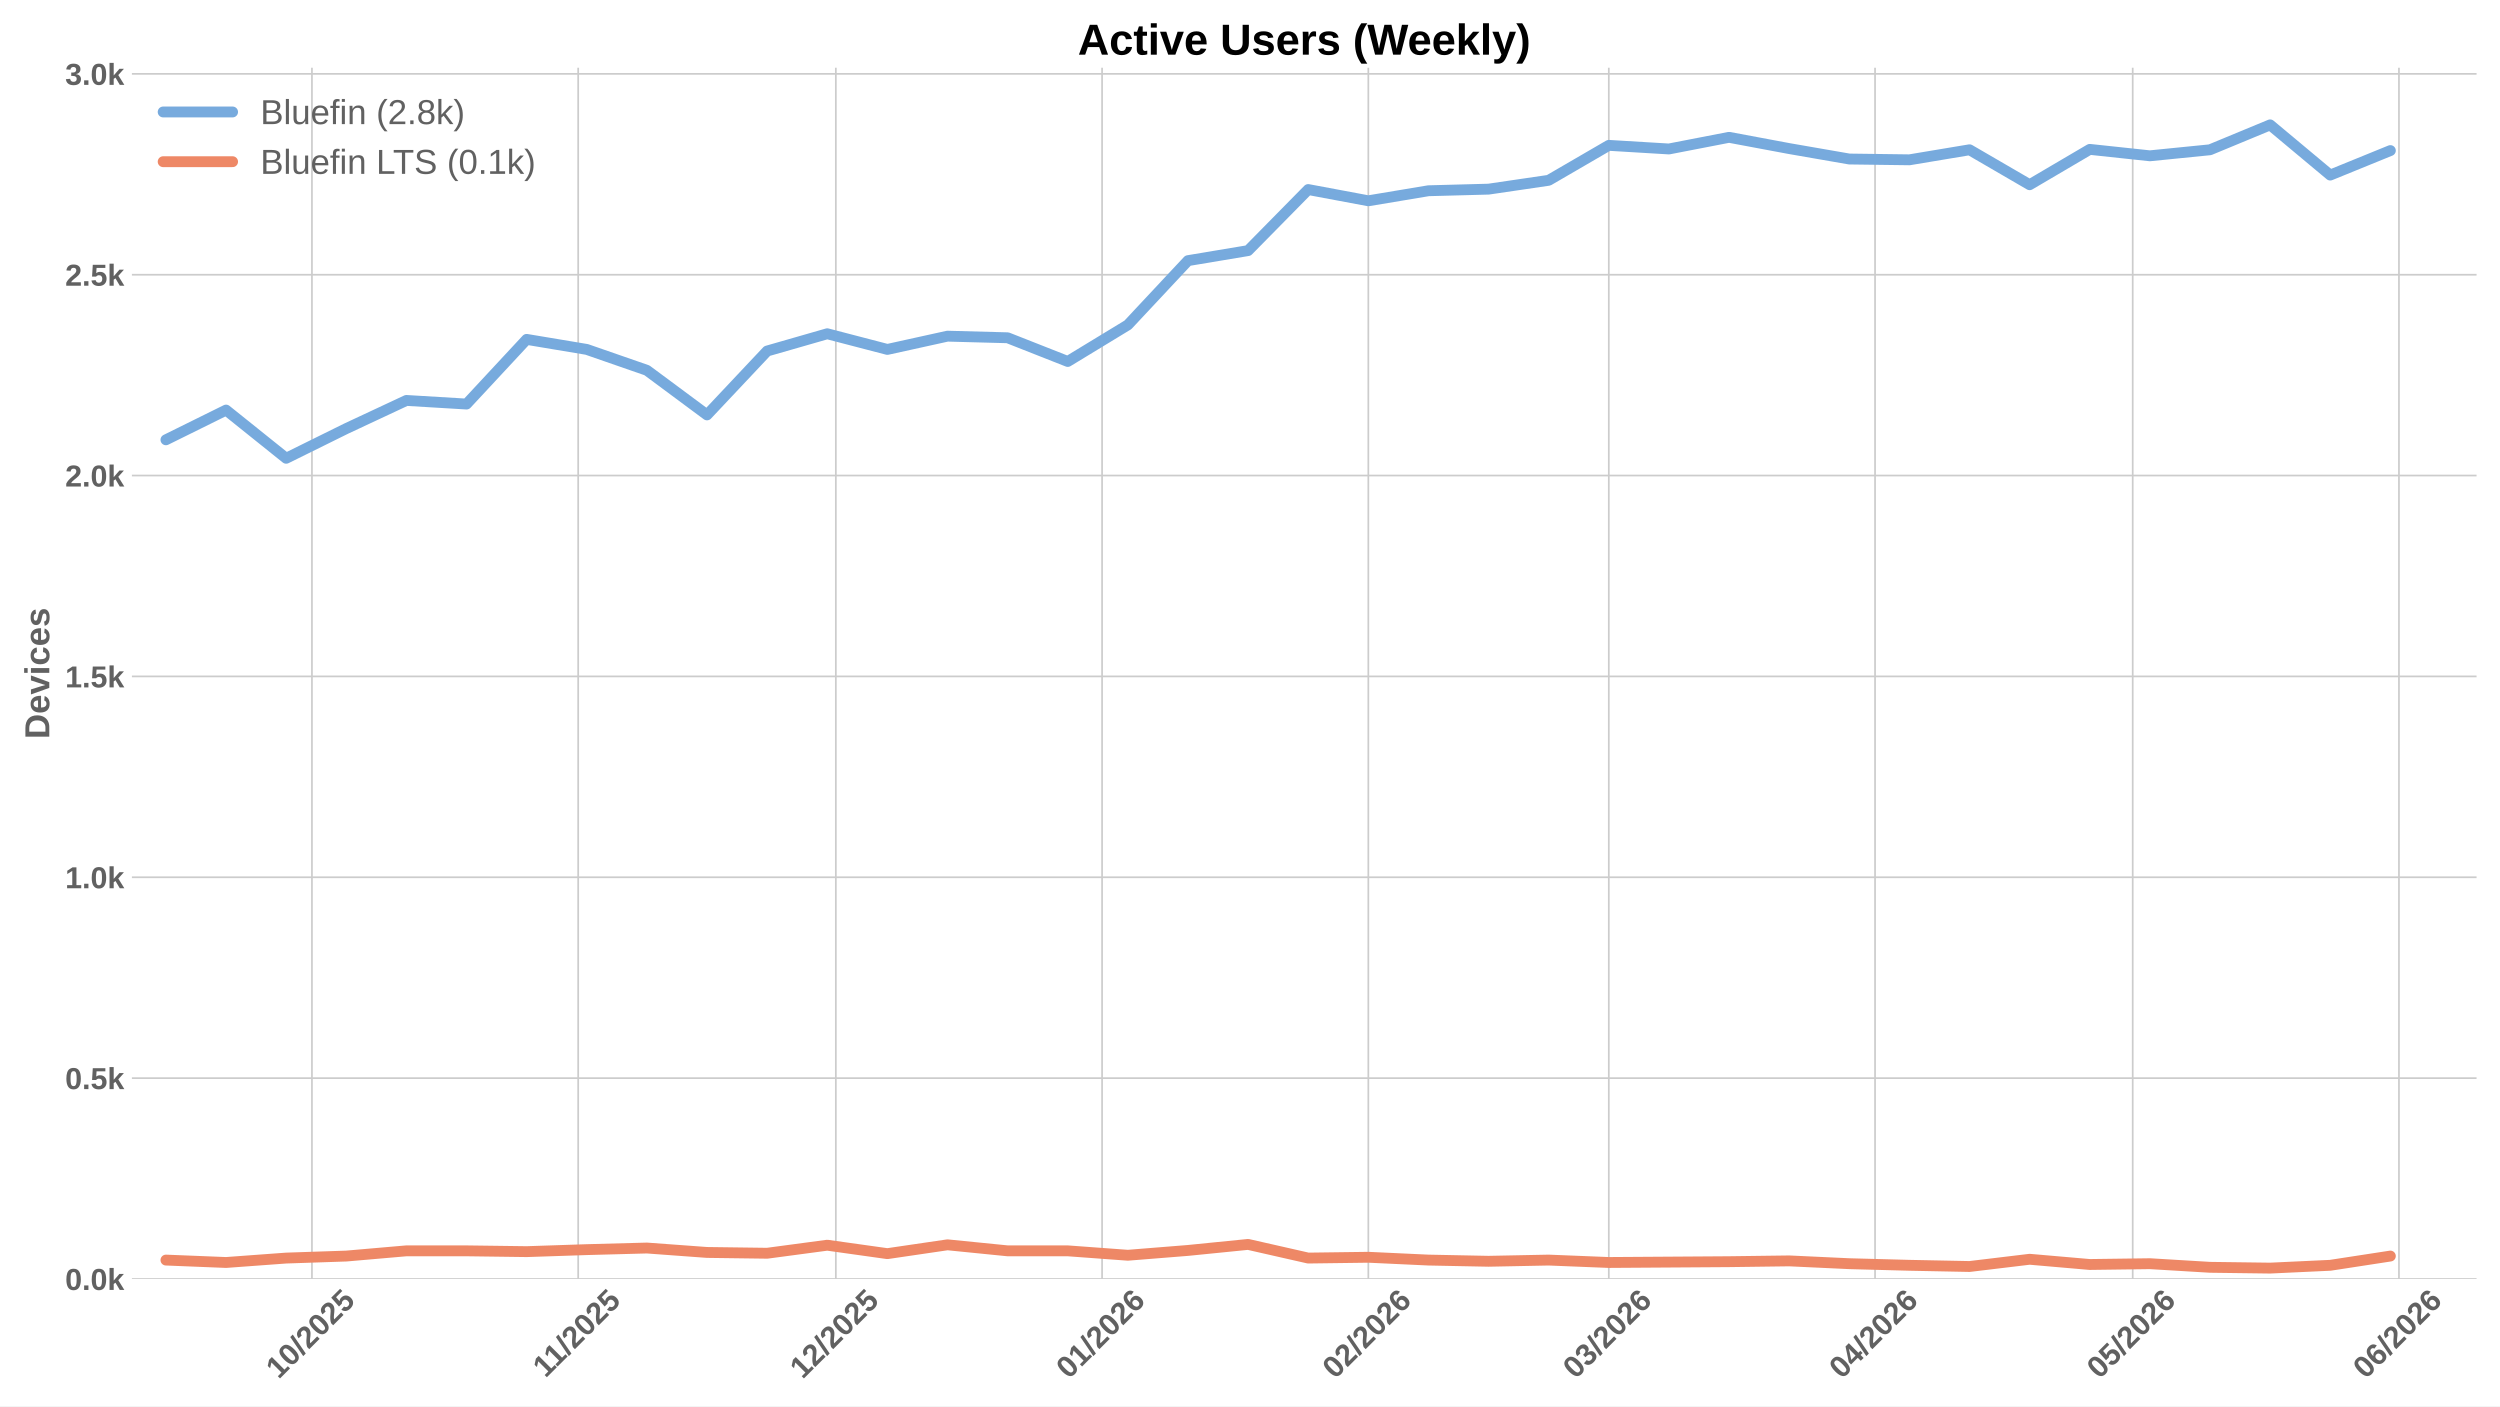
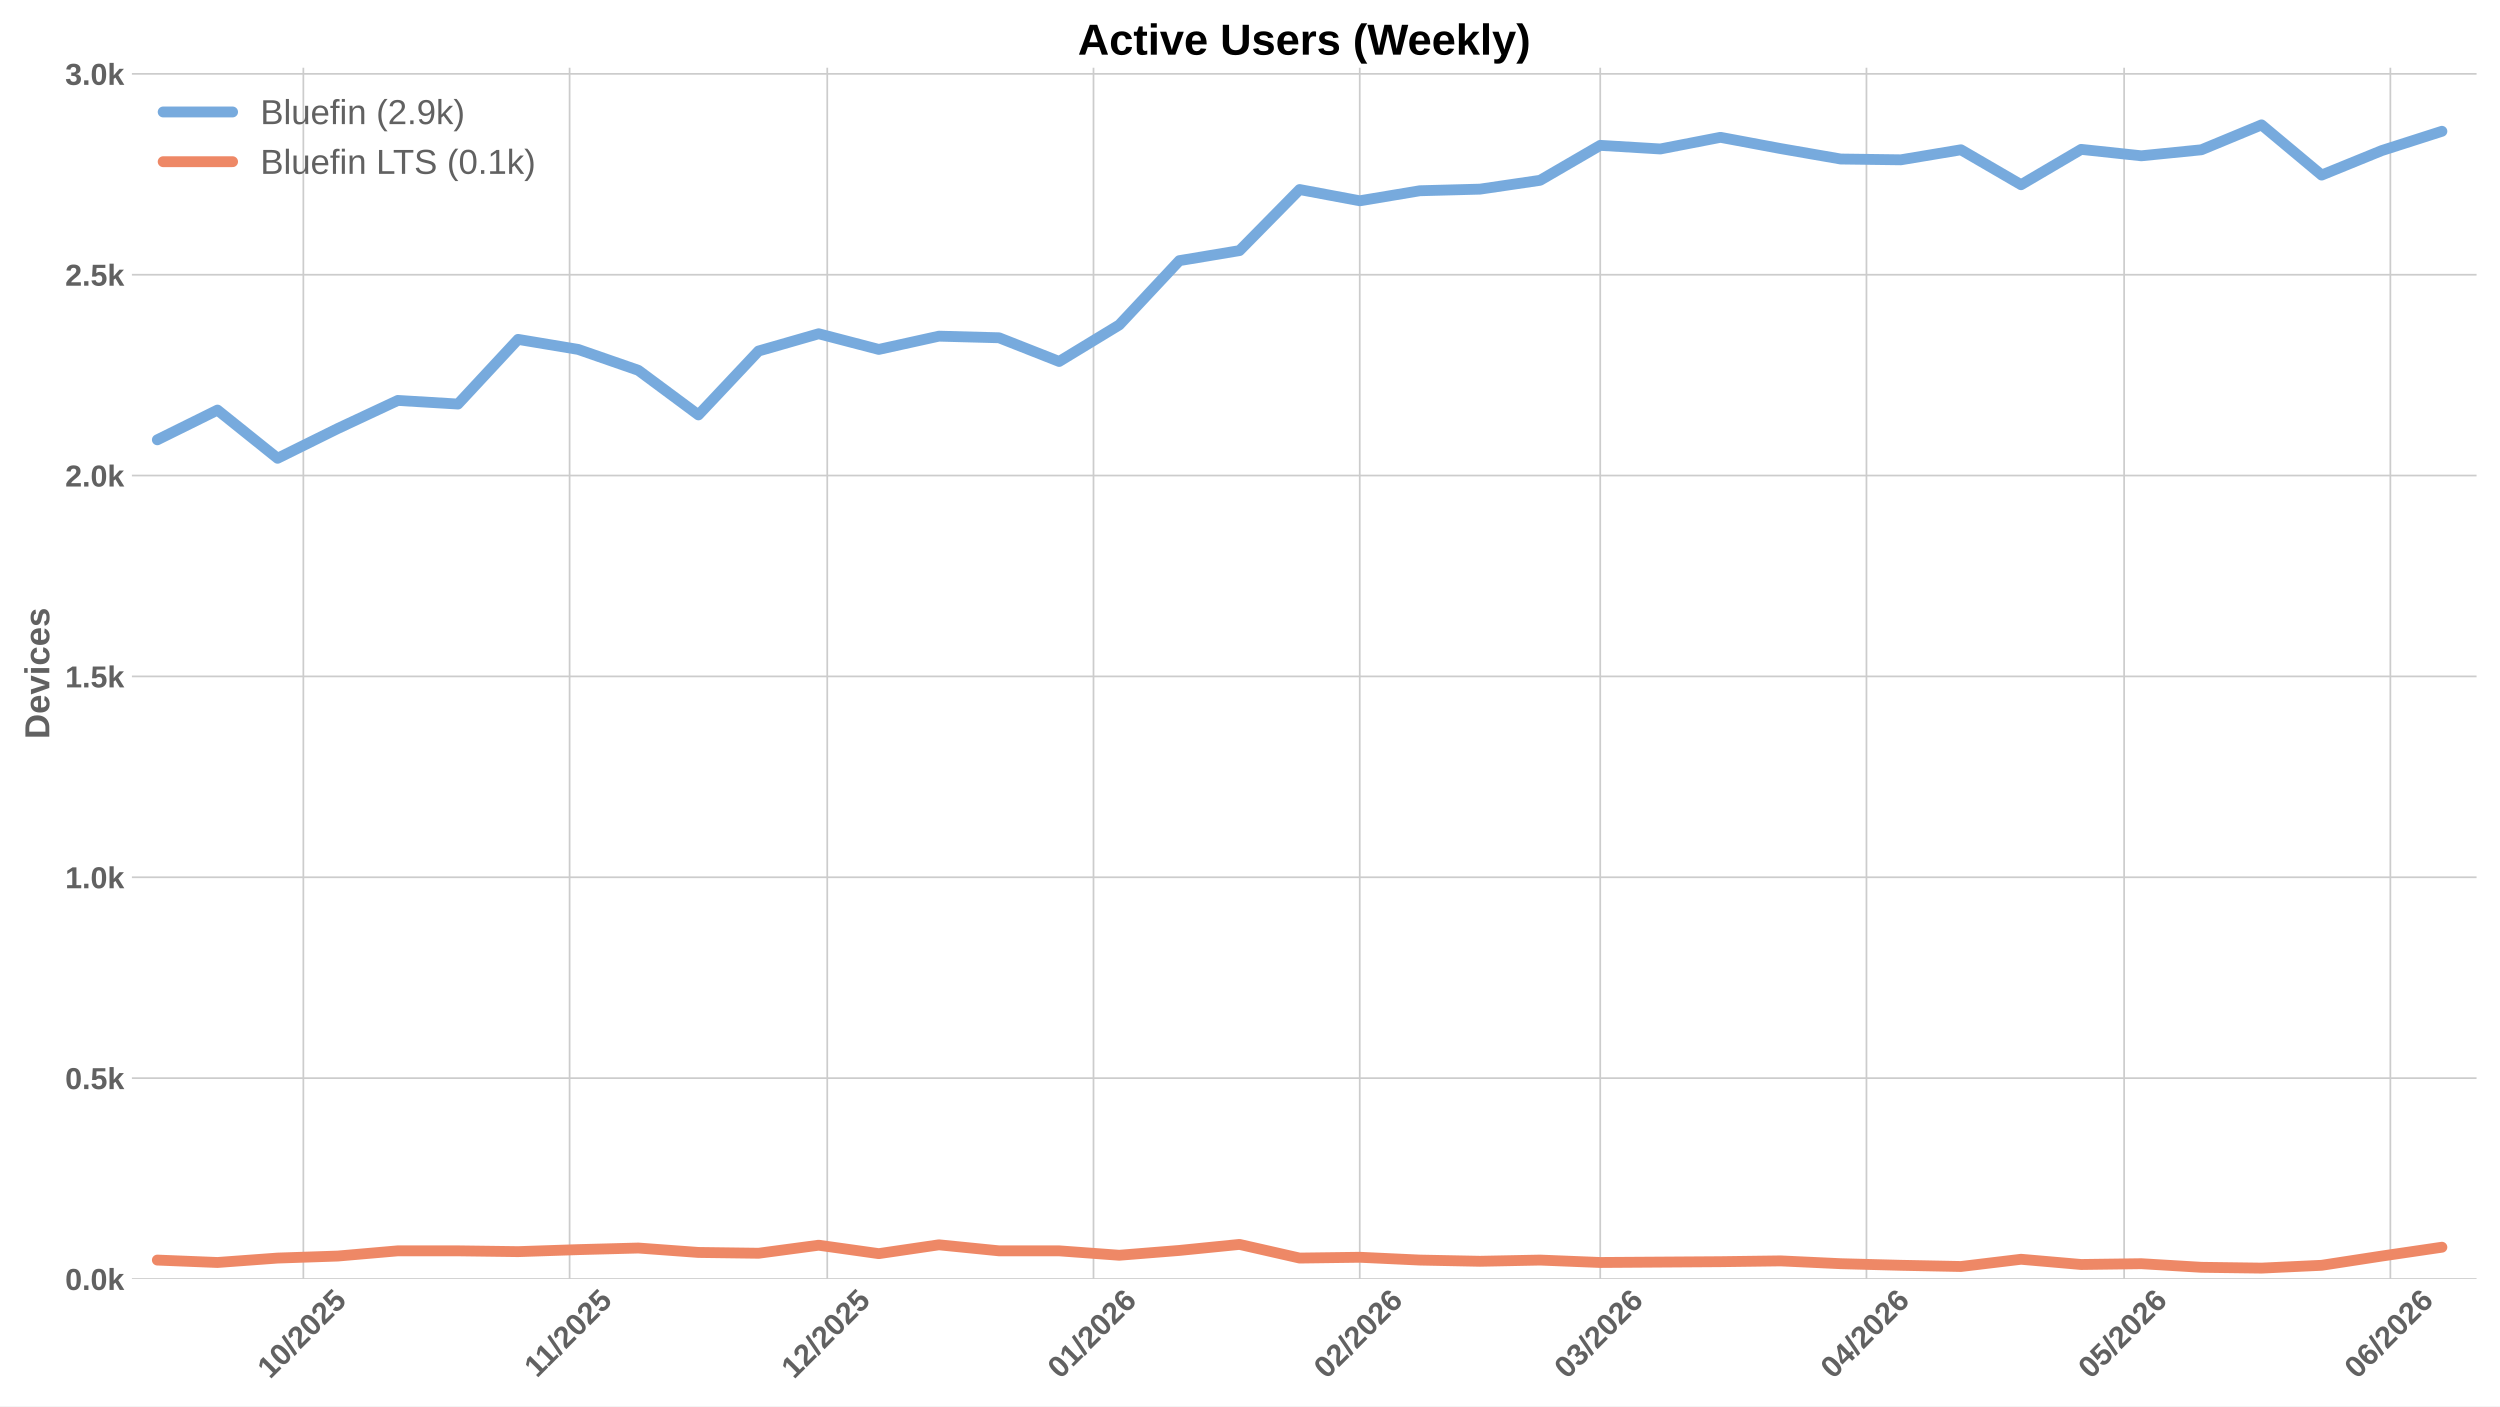
<svg xmlns="http://www.w3.org/2000/svg" xmlns:xlink="http://www.w3.org/1999/xlink" width="1152pt" height="648pt" viewBox="0 0 1152 648" version="1.1">
  <defs>
    <style type="text/css">*{stroke-linejoin: round; stroke-linecap: butt}</style>
  </defs>
  <g id="figure_1">
    <g id="patch_1">
      <path d="M 0 648  L 1152 648  L 1152 0  L 0 0  z " style="fill: #ffffff" />
    </g>
    <g id="axes_1">
      <g id="patch_2">
        <path d="M 60.78 589.343  L 1141.2 589.343  L 1141.2 31.2  L 60.78 31.2  z " style="fill: #ffffff" />
      </g>
      <g id="matplotlib.axis_1">
        <g id="xtick_1">
          <g id="line2d_1">
-             <path d="M 143.742 589.343  L 143.742 31.2  " clip-path="url(#p1d38c15e3f)" style="fill: none; stroke: #cccccc; stroke-width: 0.8; stroke-linecap: round" />
+             <path d="M 139.787 589.343  L 139.787 31.2  " clip-path="url(#peb10593208)" style="fill: none; stroke: #cccccc; stroke-width: 0.8; stroke-linecap: round" />
          </g>
          <g id="line2d_2" />
          <g id="text_1">
-             <g style="fill: #616161" transform="translate(128.4121 635.7977) rotate(-45) scale(0.14 -0.14)">
+             <g style="fill: #616161" transform="translate(124.4565 635.7977) rotate(-45) scale(0.14 -0.14)">
              <defs>
                <path id="LiberationSans-Bold-31" d="M 403 0  L 403 653  L 1494 653  L 1494 3656  L 438 2997  L 438 3688  L 1541 4403  L 2372 4403  L 2372 653  L 3381 653  L 3381 0  L 403 0  z " transform="scale(0.015625)" />
                <path id="LiberationSans-Bold-30" d="M 3297 2203  Q 3297 1088 2914 512  Q 2531 -63 1766 -63  Q 253 -63 253 2203  Q 253 2994 418 3494  Q 584 3994 915 4231  Q 1247 4469 1791 4469  Q 2572 4469 2934 3903  Q 3297 3338 3297 2203  z M 2416 2203  Q 2416 2813 2356 3150  Q 2297 3488 2165 3634  Q 2034 3781 1784 3781  Q 1519 3781 1383 3632  Q 1247 3484 1189 3148  Q 1131 2813 1131 2203  Q 1131 1600 1192 1261  Q 1253 922 1386 775  Q 1519 628 1772 628  Q 2022 628 2158 783  Q 2294 938 2355 1278  Q 2416 1619 2416 2203  z " transform="scale(0.015625)" />
                <path id="LiberationSans-Bold-2f" d="M 63 -128  L 972 4638  L 1716 4638  L 822 -128  L 63 -128  z " transform="scale(0.015625)" />
                <path id="LiberationSans-Bold-32" d="M 222 0  L 222 609  Q 394 988 711 1347  Q 1028 1706 1509 2097  Q 1972 2472 2158 2715  Q 2344 2959 2344 3194  Q 2344 3769 1766 3769  Q 1484 3769 1336 3617  Q 1188 3466 1144 3163  L 259 3213  Q 334 3825 717 4147  Q 1100 4469 1759 4469  Q 2472 4469 2853 4144  Q 3234 3819 3234 3231  Q 3234 2922 3112 2672  Q 2991 2422 2800 2211  Q 2609 2000 2376 1815  Q 2144 1631 1925 1456  Q 1706 1281 1526 1103  Q 1347 925 1259 722  L 3303 722  L 3303 0  L 222 0  z " transform="scale(0.015625)" />
                <path id="LiberationSans-Bold-35" d="M 3381 1466  Q 3381 766 2945 351  Q 2509 -63 1750 -63  Q 1088 -63 689 235  Q 291 534 197 1100  L 1075 1172  Q 1144 891 1319 762  Q 1494 634 1759 634  Q 2088 634 2283 843  Q 2478 1053 2478 1447  Q 2478 1794 2293 2001  Q 2109 2209 1778 2209  Q 1413 2209 1181 1925  L 325 1925  L 478 4403  L 3125 4403  L 3125 3750  L 1275 3750  L 1203 2638  Q 1522 2919 2000 2919  Q 2628 2919 3004 2528  Q 3381 2138 3381 1466  z " transform="scale(0.015625)" />
              </defs>
              <use xlink:href="#LiberationSans-Bold-31" />
              <use xlink:href="#LiberationSans-Bold-30" transform="translate(55.61523 0)" />
              <use xlink:href="#LiberationSans-Bold-2f" transform="translate(111.2305 0)" />
              <use xlink:href="#LiberationSans-Bold-32" transform="translate(139.0137 0)" />
              <use xlink:href="#LiberationSans-Bold-30" transform="translate(194.6289 0)" />
              <use xlink:href="#LiberationSans-Bold-32" transform="translate(250.2441 0)" />
              <use xlink:href="#LiberationSans-Bold-35" transform="translate(305.8594 0)" />
            </g>
          </g>
        </g>
        <g id="xtick_2">
          <g id="line2d_3">
-             <path d="M 266.427 589.343  L 266.427 31.2  " clip-path="url(#p1d38c15e3f)" style="fill: none; stroke: #cccccc; stroke-width: 0.8; stroke-linecap: round" />
+             <path d="M 262.472 589.343  L 262.472 31.2  " clip-path="url(#peb10593208)" style="fill: none; stroke: #cccccc; stroke-width: 0.8; stroke-linecap: round" />
          </g>
          <g id="line2d_4" />
          <g id="text_2">
-             <g style="fill: #616161" transform="translate(251.3694 635.2532) rotate(-45) scale(0.14 -0.14)">
+             <g style="fill: #616161" transform="translate(247.4138 635.2532) rotate(-45) scale(0.14 -0.14)">
              <use xlink:href="#LiberationSans-Bold-31" />
              <use xlink:href="#LiberationSans-Bold-31" transform="translate(50.11523 0)" />
              <use xlink:href="#LiberationSans-Bold-2f" transform="translate(105.7305 0)" />
              <use xlink:href="#LiberationSans-Bold-32" transform="translate(133.5137 0)" />
              <use xlink:href="#LiberationSans-Bold-30" transform="translate(189.1289 0)" />
              <use xlink:href="#LiberationSans-Bold-32" transform="translate(244.7441 0)" />
              <use xlink:href="#LiberationSans-Bold-35" transform="translate(300.3594 0)" />
            </g>
          </g>
        </g>
        <g id="xtick_3">
          <g id="line2d_5">
-             <path d="M 385.155 589.343  L 385.155 31.2  " clip-path="url(#p1d38c15e3f)" style="fill: none; stroke: #cccccc; stroke-width: 0.8; stroke-linecap: round" />
+             <path d="M 381.199 589.343  L 381.199 31.2  " clip-path="url(#peb10593208)" style="fill: none; stroke: #cccccc; stroke-width: 0.8; stroke-linecap: round" />
          </g>
          <g id="line2d_6" />
          <g id="text_3">
-             <g style="fill: #616161" transform="translate(369.8246 635.7977) rotate(-45) scale(0.14 -0.14)">
+             <g style="fill: #616161" transform="translate(365.869 635.7977) rotate(-45) scale(0.14 -0.14)">
              <use xlink:href="#LiberationSans-Bold-31" />
              <use xlink:href="#LiberationSans-Bold-32" transform="translate(55.61523 0)" />
              <use xlink:href="#LiberationSans-Bold-2f" transform="translate(111.2305 0)" />
              <use xlink:href="#LiberationSans-Bold-32" transform="translate(139.0137 0)" />
              <use xlink:href="#LiberationSans-Bold-30" transform="translate(194.6289 0)" />
              <use xlink:href="#LiberationSans-Bold-32" transform="translate(250.2441 0)" />
              <use xlink:href="#LiberationSans-Bold-35" transform="translate(305.8594 0)" />
            </g>
          </g>
        </g>
        <g id="xtick_4">
          <g id="line2d_7">
-             <path d="M 507.84 589.343  L 507.84 31.2  " clip-path="url(#p1d38c15e3f)" style="fill: none; stroke: #cccccc; stroke-width: 0.8; stroke-linecap: round" />
+             <path d="M 503.884 589.343  L 503.884 31.2  " clip-path="url(#peb10593208)" style="fill: none; stroke: #cccccc; stroke-width: 0.8; stroke-linecap: round" />
          </g>
          <g id="line2d_8" />
          <g id="text_4">
-             <g style="fill: #616161" transform="translate(492.5097 635.7977) rotate(-45) scale(0.14 -0.14)">
+             <g style="fill: #616161" transform="translate(488.5541 635.7977) rotate(-45) scale(0.14 -0.14)">
              <defs>
                <path id="LiberationSans-Bold-36" d="M 3328 1441  Q 3328 738 2934 337  Q 2541 -63 1847 -63  Q 1069 -63 651 482  Q 234 1028 234 2100  Q 234 3278 657 3873  Q 1081 4469 1869 4469  Q 2428 4469 2751 4222  Q 3075 3975 3209 3456  L 2381 3341  Q 2263 3775 1850 3775  Q 1497 3775 1295 3422  Q 1094 3069 1094 2350  Q 1234 2584 1484 2709  Q 1734 2834 2050 2834  Q 2641 2834 2984 2459  Q 3328 2084 3328 1441  z M 2447 1416  Q 2447 1791 2273 1989  Q 2100 2188 1797 2188  Q 1506 2188 1331 2002  Q 1156 1816 1156 1509  Q 1156 1125 1339 873  Q 1522 622 1819 622  Q 2116 622 2281 833  Q 2447 1044 2447 1416  z " transform="scale(0.015625)" />
              </defs>
              <use xlink:href="#LiberationSans-Bold-30" />
              <use xlink:href="#LiberationSans-Bold-31" transform="translate(55.61523 0)" />
              <use xlink:href="#LiberationSans-Bold-2f" transform="translate(111.2305 0)" />
              <use xlink:href="#LiberationSans-Bold-32" transform="translate(139.0137 0)" />
              <use xlink:href="#LiberationSans-Bold-30" transform="translate(194.6289 0)" />
              <use xlink:href="#LiberationSans-Bold-32" transform="translate(250.2441 0)" />
              <use xlink:href="#LiberationSans-Bold-36" transform="translate(305.8594 0)" />
            </g>
          </g>
        </g>
        <g id="xtick_5">
          <g id="line2d_9">
-             <path d="M 630.525 589.343  L 630.525 31.2  " clip-path="url(#p1d38c15e3f)" style="fill: none; stroke: #cccccc; stroke-width: 0.8; stroke-linecap: round" />
+             <path d="M 626.569 589.343  L 626.569 31.2  " clip-path="url(#peb10593208)" style="fill: none; stroke: #cccccc; stroke-width: 0.8; stroke-linecap: round" />
          </g>
          <g id="line2d_10" />
          <g id="text_5">
-             <g style="fill: #616161" transform="translate(615.1947 635.7977) rotate(-45) scale(0.14 -0.14)">
+             <g style="fill: #616161" transform="translate(611.2391 635.7977) rotate(-45) scale(0.14 -0.14)">
              <use xlink:href="#LiberationSans-Bold-30" />
              <use xlink:href="#LiberationSans-Bold-32" transform="translate(55.61523 0)" />
              <use xlink:href="#LiberationSans-Bold-2f" transform="translate(111.2305 0)" />
              <use xlink:href="#LiberationSans-Bold-32" transform="translate(139.0137 0)" />
              <use xlink:href="#LiberationSans-Bold-30" transform="translate(194.6289 0)" />
              <use xlink:href="#LiberationSans-Bold-32" transform="translate(250.2441 0)" />
              <use xlink:href="#LiberationSans-Bold-36" transform="translate(305.8594 0)" />
            </g>
          </g>
        </g>
        <g id="xtick_6">
          <g id="line2d_11">
-             <path d="M 741.337 589.343  L 741.337 31.2  " clip-path="url(#p1d38c15e3f)" style="fill: none; stroke: #cccccc; stroke-width: 0.8; stroke-linecap: round" />
+             <path d="M 737.382 589.343  L 737.382 31.2  " clip-path="url(#peb10593208)" style="fill: none; stroke: #cccccc; stroke-width: 0.8; stroke-linecap: round" />
          </g>
          <g id="line2d_12" />
          <g id="text_6">
-             <g style="fill: #616161" transform="translate(726.007 635.7977) rotate(-45) scale(0.14 -0.14)">
+             <g style="fill: #616161" transform="translate(722.0514 635.7977) rotate(-45) scale(0.14 -0.14)">
              <defs>
                <path id="LiberationSans-Bold-33" d="M 3328 1222  Q 3328 603 2922 265  Q 2516 -72 1766 -72  Q 1056 -72 637 254  Q 219 581 147 1197  L 1041 1275  Q 1125 641 1763 641  Q 2078 641 2253 797  Q 2428 953 2428 1275  Q 2428 1569 2215 1725  Q 2003 1881 1584 1881  L 1278 1881  L 1278 2591  L 1566 2591  Q 1944 2591 2134 2745  Q 2325 2900 2325 3188  Q 2325 3459 2173 3614  Q 2022 3769 1731 3769  Q 1459 3769 1292 3619  Q 1125 3469 1100 3194  L 222 3256  Q 291 3825 694 4147  Q 1097 4469 1747 4469  Q 2438 4469 2827 4158  Q 3216 3847 3216 3297  Q 3216 2884 2973 2618  Q 2731 2353 2275 2266  L 2275 2253  Q 2781 2194 3054 1920  Q 3328 1647 3328 1222  z " transform="scale(0.015625)" />
              </defs>
              <use xlink:href="#LiberationSans-Bold-30" />
              <use xlink:href="#LiberationSans-Bold-33" transform="translate(55.61523 0)" />
              <use xlink:href="#LiberationSans-Bold-2f" transform="translate(111.2305 0)" />
              <use xlink:href="#LiberationSans-Bold-32" transform="translate(139.0137 0)" />
              <use xlink:href="#LiberationSans-Bold-30" transform="translate(194.6289 0)" />
              <use xlink:href="#LiberationSans-Bold-32" transform="translate(250.2441 0)" />
              <use xlink:href="#LiberationSans-Bold-36" transform="translate(305.8594 0)" />
            </g>
          </g>
        </g>
        <g id="xtick_7">
          <g id="line2d_13">
-             <path d="M 864.022 589.343  L 864.022 31.2  " clip-path="url(#p1d38c15e3f)" style="fill: none; stroke: #cccccc; stroke-width: 0.8; stroke-linecap: round" />
+             <path d="M 860.067 589.343  L 860.067 31.2  " clip-path="url(#peb10593208)" style="fill: none; stroke: #cccccc; stroke-width: 0.8; stroke-linecap: round" />
          </g>
          <g id="line2d_14" />
          <g id="text_7">
-             <g style="fill: #616161" transform="translate(848.6921 635.7977) rotate(-45) scale(0.14 -0.14)">
+             <g style="fill: #616161" transform="translate(844.7365 635.7977) rotate(-45) scale(0.14 -0.14)">
              <defs>
                <path id="LiberationSans-Bold-34" d="M 2938 897  L 2938 0  L 2100 0  L 2100 897  L 97 897  L 97 1556  L 1956 4403  L 2938 4403  L 2938 1550  L 3525 1550  L 3525 897  L 2938 897  z M 2100 2991  Q 2100 3159 2111 3356  Q 2122 3553 2128 3609  Q 2047 3434 1834 3103  L 813 1550  L 2100 1550  L 2100 2991  z " transform="scale(0.015625)" />
              </defs>
              <use xlink:href="#LiberationSans-Bold-30" />
              <use xlink:href="#LiberationSans-Bold-34" transform="translate(55.61523 0)" />
              <use xlink:href="#LiberationSans-Bold-2f" transform="translate(111.2305 0)" />
              <use xlink:href="#LiberationSans-Bold-32" transform="translate(139.0137 0)" />
              <use xlink:href="#LiberationSans-Bold-30" transform="translate(194.6289 0)" />
              <use xlink:href="#LiberationSans-Bold-32" transform="translate(250.2441 0)" />
              <use xlink:href="#LiberationSans-Bold-36" transform="translate(305.8594 0)" />
            </g>
          </g>
        </g>
        <g id="xtick_8">
          <g id="line2d_15">
-             <path d="M 982.75 589.343  L 982.75 31.2  " clip-path="url(#p1d38c15e3f)" style="fill: none; stroke: #cccccc; stroke-width: 0.8; stroke-linecap: round" />
+             <path d="M 978.794 589.343  L 978.794 31.2  " clip-path="url(#peb10593208)" style="fill: none; stroke: #cccccc; stroke-width: 0.8; stroke-linecap: round" />
          </g>
          <g id="line2d_16" />
          <g id="text_8">
-             <g style="fill: #616161" transform="translate(967.4196 635.7977) rotate(-45) scale(0.14 -0.14)">
+             <g style="fill: #616161" transform="translate(963.464 635.7977) rotate(-45) scale(0.14 -0.14)">
              <use xlink:href="#LiberationSans-Bold-30" />
              <use xlink:href="#LiberationSans-Bold-35" transform="translate(55.61523 0)" />
              <use xlink:href="#LiberationSans-Bold-2f" transform="translate(111.2305 0)" />
              <use xlink:href="#LiberationSans-Bold-32" transform="translate(139.0137 0)" />
              <use xlink:href="#LiberationSans-Bold-30" transform="translate(194.6289 0)" />
              <use xlink:href="#LiberationSans-Bold-32" transform="translate(250.2441 0)" />
              <use xlink:href="#LiberationSans-Bold-36" transform="translate(305.8594 0)" />
            </g>
          </g>
        </g>
        <g id="xtick_9">
          <g id="line2d_17">
-             <path d="M 1105.435 589.343  L 1105.435 31.2  " clip-path="url(#p1d38c15e3f)" style="fill: none; stroke: #cccccc; stroke-width: 0.8; stroke-linecap: round" />
+             <path d="M 1101.479 589.343  L 1101.479 31.2  " clip-path="url(#peb10593208)" style="fill: none; stroke: #cccccc; stroke-width: 0.8; stroke-linecap: round" />
          </g>
          <g id="line2d_18" />
          <g id="text_9">
-             <g style="fill: #616161" transform="translate(1090.105 635.7977) rotate(-45) scale(0.14 -0.14)">
+             <g style="fill: #616161" transform="translate(1086.149 635.7977) rotate(-45) scale(0.14 -0.14)">
              <use xlink:href="#LiberationSans-Bold-30" />
              <use xlink:href="#LiberationSans-Bold-36" transform="translate(55.61523 0)" />
              <use xlink:href="#LiberationSans-Bold-2f" transform="translate(111.2305 0)" />
              <use xlink:href="#LiberationSans-Bold-32" transform="translate(139.0137 0)" />
              <use xlink:href="#LiberationSans-Bold-30" transform="translate(194.6289 0)" />
              <use xlink:href="#LiberationSans-Bold-32" transform="translate(250.2441 0)" />
              <use xlink:href="#LiberationSans-Bold-36" transform="translate(305.8594 0)" />
            </g>
          </g>
        </g>
      </g>
      <g id="matplotlib.axis_2">
        <g id="ytick_1">
          <g id="line2d_19">
-             <path d="M 60.78 589.343  L 1141.2 589.343  " clip-path="url(#p1d38c15e3f)" style="fill: none; stroke: #cccccc; stroke-width: 0.8; stroke-linecap: round" />
+             <path d="M 60.78 589.343  L 1141.2 589.343  " clip-path="url(#peb10593208)" style="fill: none; stroke: #cccccc; stroke-width: 0.8; stroke-linecap: round" />
          </g>
          <g id="line2d_20" />
          <g id="text_10">
            <g style="fill: #616161" transform="translate(30.03469 594.416) scale(0.14 -0.14)">
              <defs>
                <path id="LiberationSans-Bold-2e" d="M 434 0  L 434 953  L 1338 953  L 1338 0  L 434 0  z " transform="scale(0.015625)" />
                <path id="LiberationSans-Bold-6b" d="M 2606 0  L 1703 1531  L 1325 1269  L 1325 0  L 447 0  L 447 4638  L 1325 4638  L 1325 1981  L 2531 3381  L 3475 3381  L 2288 2063  L 3566 0  L 2606 0  z " transform="scale(0.015625)" />
              </defs>
              <use xlink:href="#LiberationSans-Bold-30" />
              <use xlink:href="#LiberationSans-Bold-2e" transform="translate(55.61523 0)" />
              <use xlink:href="#LiberationSans-Bold-30" transform="translate(83.39844 0)" />
              <use xlink:href="#LiberationSans-Bold-6b" transform="translate(139.0137 0)" />
            </g>
          </g>
        </g>
        <g id="ytick_2">
          <g id="line2d_21">
-             <path d="M 60.78 496.791  L 1141.2 496.791  " clip-path="url(#p1d38c15e3f)" style="fill: none; stroke: #cccccc; stroke-width: 0.8; stroke-linecap: round" />
+             <path d="M 60.78 496.791  L 1141.2 496.791  " clip-path="url(#peb10593208)" style="fill: none; stroke: #cccccc; stroke-width: 0.8; stroke-linecap: round" />
          </g>
          <g id="line2d_22" />
          <g id="text_11">
            <g style="fill: #616161" transform="translate(30.03469 501.8642) scale(0.14 -0.14)">
              <use xlink:href="#LiberationSans-Bold-30" />
              <use xlink:href="#LiberationSans-Bold-2e" transform="translate(55.61523 0)" />
              <use xlink:href="#LiberationSans-Bold-35" transform="translate(83.39844 0)" />
              <use xlink:href="#LiberationSans-Bold-6b" transform="translate(139.0137 0)" />
            </g>
          </g>
        </g>
        <g id="ytick_3">
          <g id="line2d_23">
-             <path d="M 60.78 404.239  L 1141.2 404.239  " clip-path="url(#p1d38c15e3f)" style="fill: none; stroke: #cccccc; stroke-width: 0.8; stroke-linecap: round" />
+             <path d="M 60.78 404.239  L 1141.2 404.239  " clip-path="url(#peb10593208)" style="fill: none; stroke: #cccccc; stroke-width: 0.8; stroke-linecap: round" />
          </g>
          <g id="line2d_24" />
          <g id="text_12">
            <g style="fill: #616161" transform="translate(30.03469 409.3123) scale(0.14 -0.14)">
              <use xlink:href="#LiberationSans-Bold-31" />
              <use xlink:href="#LiberationSans-Bold-2e" transform="translate(55.61523 0)" />
              <use xlink:href="#LiberationSans-Bold-30" transform="translate(83.39844 0)" />
              <use xlink:href="#LiberationSans-Bold-6b" transform="translate(139.0137 0)" />
            </g>
          </g>
        </g>
        <g id="ytick_4">
          <g id="line2d_25">
-             <path d="M 60.78 311.688  L 1141.2 311.688  " clip-path="url(#p1d38c15e3f)" style="fill: none; stroke: #cccccc; stroke-width: 0.8; stroke-linecap: round" />
+             <path d="M 60.78 311.688  L 1141.2 311.688  " clip-path="url(#peb10593208)" style="fill: none; stroke: #cccccc; stroke-width: 0.8; stroke-linecap: round" />
          </g>
          <g id="line2d_26" />
          <g id="text_13">
            <g style="fill: #616161" transform="translate(30.03469 316.7605) scale(0.14 -0.14)">
              <use xlink:href="#LiberationSans-Bold-31" />
              <use xlink:href="#LiberationSans-Bold-2e" transform="translate(55.61523 0)" />
              <use xlink:href="#LiberationSans-Bold-35" transform="translate(83.39844 0)" />
              <use xlink:href="#LiberationSans-Bold-6b" transform="translate(139.0137 0)" />
            </g>
          </g>
        </g>
        <g id="ytick_5">
          <g id="line2d_27">
-             <path d="M 60.78 219.136  L 1141.2 219.136  " clip-path="url(#p1d38c15e3f)" style="fill: none; stroke: #cccccc; stroke-width: 0.8; stroke-linecap: round" />
+             <path d="M 60.78 219.136  L 1141.2 219.136  " clip-path="url(#peb10593208)" style="fill: none; stroke: #cccccc; stroke-width: 0.8; stroke-linecap: round" />
          </g>
          <g id="line2d_28" />
          <g id="text_14">
            <g style="fill: #616161" transform="translate(30.03469 224.2086) scale(0.14 -0.14)">
              <use xlink:href="#LiberationSans-Bold-32" />
              <use xlink:href="#LiberationSans-Bold-2e" transform="translate(55.61523 0)" />
              <use xlink:href="#LiberationSans-Bold-30" transform="translate(83.39844 0)" />
              <use xlink:href="#LiberationSans-Bold-6b" transform="translate(139.0137 0)" />
            </g>
          </g>
        </g>
        <g id="ytick_6">
          <g id="line2d_29">
-             <path d="M 60.78 126.584  L 1141.2 126.584  " clip-path="url(#p1d38c15e3f)" style="fill: none; stroke: #cccccc; stroke-width: 0.8; stroke-linecap: round" />
+             <path d="M 60.78 126.584  L 1141.2 126.584  " clip-path="url(#peb10593208)" style="fill: none; stroke: #cccccc; stroke-width: 0.8; stroke-linecap: round" />
          </g>
          <g id="line2d_30" />
          <g id="text_15">
            <g style="fill: #616161" transform="translate(30.03469 131.6567) scale(0.14 -0.14)">
              <use xlink:href="#LiberationSans-Bold-32" />
              <use xlink:href="#LiberationSans-Bold-2e" transform="translate(55.61523 0)" />
              <use xlink:href="#LiberationSans-Bold-35" transform="translate(83.39844 0)" />
              <use xlink:href="#LiberationSans-Bold-6b" transform="translate(139.0137 0)" />
            </g>
          </g>
        </g>
        <g id="ytick_7">
          <g id="line2d_31">
-             <path d="M 60.78 34.032  L 1141.2 34.032  " clip-path="url(#p1d38c15e3f)" style="fill: none; stroke: #cccccc; stroke-width: 0.8; stroke-linecap: round" />
+             <path d="M 60.78 34.032  L 1141.2 34.032  " clip-path="url(#peb10593208)" style="fill: none; stroke: #cccccc; stroke-width: 0.8; stroke-linecap: round" />
          </g>
          <g id="line2d_32" />
          <g id="text_16">
            <g style="fill: #616161" transform="translate(30.03469 39.1049) scale(0.14 -0.14)">
              <use xlink:href="#LiberationSans-Bold-33" />
              <use xlink:href="#LiberationSans-Bold-2e" transform="translate(55.61523 0)" />
              <use xlink:href="#LiberationSans-Bold-30" transform="translate(83.39844 0)" />
              <use xlink:href="#LiberationSans-Bold-6b" transform="translate(139.0137 0)" />
            </g>
          </g>
        </g>
        <g id="text_17">
          <g style="fill: #616161" transform="translate(22.71469 340.5153) rotate(-90) scale(0.16 -0.16)">
            <defs>
              <path id="LiberationSans-Bold-44" d="M 4353 2234  Q 4353 1553 4086 1045  Q 3819 538 3330 269  Q 2841 0 2209 0  L 428 0  L 428 4403  L 2022 4403  Q 3134 4403 3743 3842  Q 4353 3281 4353 2234  z M 3425 2234  Q 3425 2944 3056 3317  Q 2688 3691 2003 3691  L 1350 3691  L 1350 713  L 2131 713  Q 2725 713 3075 1122  Q 3425 1531 3425 2234  z " transform="scale(0.015625)" />
              <path id="LiberationSans-Bold-65" d="M 1831 -63  Q 1069 -63 659 389  Q 250 841 250 1706  Q 250 2544 665 2994  Q 1081 3444 1844 3444  Q 2572 3444 2956 2961  Q 3341 2478 3341 1547  L 3341 1522  L 1172 1522  Q 1172 1028 1355 776  Q 1538 525 1875 525  Q 2341 525 2463 928  L 3291 856  Q 2931 -63 1831 -63  z M 1831 2891  Q 1522 2891 1355 2675  Q 1188 2459 1178 2072  L 2491 2072  Q 2466 2481 2294 2686  Q 2122 2891 1831 2891  z " transform="scale(0.015625)" />
              <path id="LiberationSans-Bold-76" d="M 2284 0  L 1234 0  L 25 3381  L 953 3381  L 1544 1491  Q 1591 1334 1766 709  Q 1797 838 1894 1159  Q 1991 1481 2613 3381  L 3531 3381  L 2284 0  z " transform="scale(0.015625)" />
              <path id="LiberationSans-Bold-69" d="M 447 3991  L 447 4638  L 1325 4638  L 1325 3991  L 447 3991  z M 447 0  L 447 3381  L 1325 3381  L 1325 0  L 447 0  z " transform="scale(0.015625)" />
              <path id="LiberationSans-Bold-63" d="M 1856 -63  Q 1088 -63 669 395  Q 250 853 250 1672  Q 250 2509 672 2976  Q 1094 3444 1869 3444  Q 2466 3444 2856 3144  Q 3247 2844 3347 2316  L 2463 2272  Q 2425 2531 2275 2686  Q 2125 2841 1850 2841  Q 1172 2841 1172 1706  Q 1172 538 1863 538  Q 2113 538 2281 695  Q 2450 853 2491 1166  L 3372 1125  Q 3325 778 3123 506  Q 2922 234 2594 85  Q 2266 -63 1856 -63  z " transform="scale(0.015625)" />
              <path id="LiberationSans-Bold-73" d="M 3297 988  Q 3297 497 2895 217  Q 2494 -63 1784 -63  Q 1088 -63 717 157  Q 347 378 225 844  L 997 959  Q 1063 719 1223 619  Q 1384 519 1784 519  Q 2153 519 2322 612  Q 2491 706 2491 906  Q 2491 1069 2355 1164  Q 2219 1259 1894 1325  Q 1150 1472 890 1598  Q 631 1725 495 1926  Q 359 2128 359 2422  Q 359 2906 732 3176  Q 1106 3447 1791 3447  Q 2394 3447 2761 3212  Q 3128 2978 3219 2534  L 2441 2453  Q 2403 2659 2256 2761  Q 2109 2863 1791 2863  Q 1478 2863 1322 2783  Q 1166 2703 1166 2516  Q 1166 2369 1286 2283  Q 1406 2197 1691 2141  Q 2088 2059 2395 1973  Q 2703 1888 2889 1769  Q 3075 1650 3186 1464  Q 3297 1278 3297 988  z " transform="scale(0.015625)" />
            </defs>
            <use xlink:href="#LiberationSans-Bold-44" />
            <use xlink:href="#LiberationSans-Bold-65" transform="translate(72.2168 0)" />
            <use xlink:href="#LiberationSans-Bold-76" transform="translate(127.832 0)" />
            <use xlink:href="#LiberationSans-Bold-69" transform="translate(183.4473 0)" />
            <use xlink:href="#LiberationSans-Bold-63" transform="translate(211.2305 0)" />
            <use xlink:href="#LiberationSans-Bold-65" transform="translate(266.8457 0)" />
            <use xlink:href="#LiberationSans-Bold-73" transform="translate(322.4609 0)" />
          </g>
        </g>
      </g>
      <g id="line2d_33">
-         <path d="M 76.463 202.662  L 104.167 188.964  L 131.87 211.176  L 159.573 197.479  L 187.276 184.521  L 214.979 186.187  L 242.682 156.386  L 270.385 161.013  L 298.088 170.639  L 325.791 191.185  L 353.494 161.754  L 381.197 153.794  L 408.9 161.013  L 436.603 154.905  L 464.307 155.645  L 492.01 166.566  L 519.713 149.722  L 547.416 120.105  L 575.119 115.478  L 602.822 87.342  L 630.525 92.525  L 658.228 87.897  L 685.931 87.157  L 713.634 83.085  L 741.337 66.981  L 769.04 68.646  L 796.743 63.278  L 824.447 68.461  L 852.15 73.274  L 879.853 73.644  L 907.556 69.017  L 935.259 85.121  L 962.962 68.832  L 990.665 71.793  L 1018.368 69.017  L 1046.071 57.54  L 1073.774 80.678  L 1101.477 69.387  " clip-path="url(#p1d38c15e3f)" style="fill: none; stroke: #77aadd; stroke-width: 5; stroke-linecap: round" />
+         <path d="M 72.508 202.662  L 100.211 188.964  L 127.914 211.176  L 155.617 197.479  L 183.32 184.521  L 211.023 186.187  L 238.726 156.386  L 266.429 161.013  L 294.133 170.639  L 321.836 191.185  L 349.539 161.754  L 377.242 153.794  L 404.945 161.013  L 432.648 154.905  L 460.351 155.645  L 488.054 166.566  L 515.757 149.722  L 543.46 120.105  L 571.163 115.478  L 598.866 87.342  L 626.569 92.525  L 654.273 87.897  L 681.976 87.157  L 709.679 83.085  L 737.382 66.981  L 765.085 68.646  L 792.788 63.278  L 820.491 68.461  L 848.194 73.274  L 875.897 73.644  L 903.6 69.017  L 931.303 85.121  L 959.006 68.832  L 986.709 71.793  L 1014.413 69.017  L 1042.116 57.54  L 1069.819 80.678  L 1097.522 69.387  L 1125.225 60.502  " clip-path="url(#peb10593208)" style="fill: none; stroke: #77aadd; stroke-width: 5; stroke-linecap: round" />
      </g>
      <g id="line2d_34">
-         <path d="M 76.463 580.643  L 104.167 581.754  L 131.87 579.718  L 159.573 578.792  L 187.276 576.386  L 214.979 576.386  L 242.682 576.756  L 270.385 575.831  L 298.088 575.09  L 325.791 577.126  L 353.494 577.497  L 381.197 573.794  L 408.9 577.682  L 436.603 573.609  L 464.307 576.386  L 492.01 576.386  L 519.713 578.422  L 547.416 576.201  L 575.119 573.424  L 602.822 579.718  L 630.525 579.348  L 658.228 580.643  L 685.931 581.199  L 713.634 580.643  L 741.337 581.754  L 769.04 581.569  L 796.743 581.384  L 824.447 581.014  L 852.15 582.309  L 879.853 583.05  L 907.556 583.605  L 935.259 580.273  L 962.962 582.679  L 990.665 582.309  L 1018.368 583.975  L 1046.071 584.345  L 1073.774 583.05  L 1101.477 578.792  " clip-path="url(#p1d38c15e3f)" style="fill: none; stroke: #ee8866; stroke-width: 5; stroke-linecap: round" />
+         <path d="M 72.508 580.643  L 100.211 581.754  L 127.914 579.718  L 155.617 578.792  L 183.32 576.386  L 211.023 576.386  L 238.726 576.756  L 266.429 575.831  L 294.133 575.09  L 321.836 577.126  L 349.539 577.497  L 377.242 573.794  L 404.945 577.682  L 432.648 573.609  L 460.351 576.386  L 488.054 576.386  L 515.757 578.422  L 543.46 576.201  L 571.163 573.424  L 598.866 579.718  L 626.569 579.348  L 654.273 580.643  L 681.976 581.199  L 709.679 580.643  L 737.382 581.754  L 765.085 581.569  L 792.788 581.384  L 820.491 581.014  L 848.194 582.309  L 875.897 583.05  L 903.6 583.605  L 931.303 580.273  L 959.006 582.679  L 986.709 582.309  L 1014.413 583.975  L 1042.116 584.345  L 1069.819 583.05  L 1097.522 578.792  L 1125.225 574.72  " clip-path="url(#peb10593208)" style="fill: none; stroke: #ee8866; stroke-width: 5; stroke-linecap: round" />
      </g>
      <g id="patch_3">
        <path d="M 60.78 589.343  L 60.78 31.2  " style="fill: none" />
      </g>
      <g id="patch_4">
        <path d="M 1141.2 589.343  L 1141.2 31.2  " style="fill: none" />
      </g>
      <g id="patch_5">
        <path d="M 60.78 589.343  L 1141.2 589.343  " style="fill: none" />
      </g>
      <g id="patch_6">
        <path d="M 60.78 31.2  L 1141.2 31.2  " style="fill: none" />
      </g>
      <g id="text_18">
        <g transform="translate(496.6791 25.2) scale(0.2 -0.2)">
          <defs>
            <path id="LiberationSans-Bold-41" d="M 3541 0  L 3150 1125  L 1472 1125  L 1081 0  L 159 0  L 1766 4403  L 2853 4403  L 4453 0  L 3541 0  z M 2309 3725  L 2291 3656  Q 2259 3544 2215 3400  Q 2172 3256 1678 1819  L 2944 1819  L 2509 3084  L 2375 3509  L 2309 3725  z " transform="scale(0.015625)" />
            <path id="LiberationSans-Bold-74" d="M 1313 -56  Q 925 -56 715 155  Q 506 366 506 794  L 506 2788  L 78 2788  L 78 3381  L 550 3381  L 825 4175  L 1375 4175  L 1375 3381  L 2016 3381  L 2016 2788  L 1375 2788  L 1375 1031  Q 1375 784 1469 667  Q 1563 550 1759 550  Q 1863 550 2053 594  L 2053 50  Q 1728 -56 1313 -56  z " transform="scale(0.015625)" />
            <path id="LiberationSans-Bold-20" transform="scale(0.015625)" />
            <path id="LiberationSans-Bold-55" d="M 2259 -63  Q 1350 -63 867 381  Q 384 825 384 1650  L 384 4403  L 1306 4403  L 1306 1722  Q 1306 1200 1554 929  Q 1803 659 2284 659  Q 2778 659 3043 942  Q 3309 1225 3309 1753  L 3309 4403  L 4231 4403  L 4231 1697  Q 4231 859 3714 398  Q 3197 -63 2259 -63  z " transform="scale(0.015625)" />
            <path id="LiberationSans-Bold-72" d="M 447 0  L 447 2588  Q 447 2866 439 3052  Q 431 3238 422 3381  L 1259 3381  Q 1269 3325 1284 3039  Q 1300 2753 1300 2659  L 1313 2659  Q 1441 3016 1541 3161  Q 1641 3306 1778 3376  Q 1916 3447 2122 3447  Q 2291 3447 2394 3400  L 2394 2666  Q 2181 2713 2019 2713  Q 1691 2713 1508 2447  Q 1325 2181 1325 1659  L 1325 0  L 447 0  z " transform="scale(0.015625)" />
            <path id="LiberationSans-Bold-28" d="M 1247 -1328  Q 756 -622 537 81  Q 319 784 319 1659  Q 319 2531 537 3232  Q 756 3934 1247 4638  L 2125 4638  Q 1631 3925 1407 3219  Q 1184 2513 1184 1656  Q 1184 803 1406 101  Q 1628 -600 2125 -1328  L 1247 -1328  z " transform="scale(0.015625)" />
            <path id="LiberationSans-Bold-57" d="M 4897 0  L 3803 0  L 3206 2547  Q 3097 2997 3022 3488  Q 2947 3078 2900 2864  Q 2853 2650 2234 0  L 1141 0  L 6 4403  L 941 4403  L 1578 1559  L 1722 872  Q 1809 1306 1892 1701  Q 1975 2097 2516 4403  L 3547 4403  L 4103 2059  Q 4169 1797 4325 872  L 4403 1234  L 4569 1953  L 5100 4403  L 6034 4403  L 4897 0  z " transform="scale(0.015625)" />
            <path id="LiberationSans-Bold-6c" d="M 447 0  L 447 4638  L 1325 4638  L 1325 0  L 447 0  z " transform="scale(0.015625)" />
            <path id="LiberationSans-Bold-79" d="M 884 -1328  Q 569 -1328 331 -1288  L 331 -663  Q 497 -688 634 -688  Q 822 -688 945 -628  Q 1069 -569 1167 -431  Q 1266 -294 1388 34  L 50 3381  L 978 3381  L 1509 1797  Q 1634 1456 1825 753  L 1903 1050  L 2106 1784  L 2606 3381  L 3525 3381  L 2188 -178  Q 1919 -828 1630 -1078  Q 1341 -1328 884 -1328  z " transform="scale(0.015625)" />
            <path id="LiberationSans-Bold-29" d="M 6 -1328  Q 506 -597 726 101  Q 947 800 947 1656  Q 947 2516 722 3223  Q 497 3931 6 4638  L 884 4638  Q 1378 3928 1595 3225  Q 1813 2522 1813 1659  Q 1813 791 1595 87  Q 1378 -616 884 -1328  L 6 -1328  z " transform="scale(0.015625)" />
          </defs>
          <use xlink:href="#LiberationSans-Bold-41" />
          <use xlink:href="#LiberationSans-Bold-63" transform="translate(72.2168 0)" />
          <use xlink:href="#LiberationSans-Bold-74" transform="translate(127.832 0)" />
          <use xlink:href="#LiberationSans-Bold-69" transform="translate(161.1328 0)" />
          <use xlink:href="#LiberationSans-Bold-76" transform="translate(188.916 0)" />
          <use xlink:href="#LiberationSans-Bold-65" transform="translate(244.5312 0)" />
          <use xlink:href="#LiberationSans-Bold-20" transform="translate(300.1465 0)" />
          <use xlink:href="#LiberationSans-Bold-55" transform="translate(327.9297 0)" />
          <use xlink:href="#LiberationSans-Bold-73" transform="translate(400.1465 0)" />
          <use xlink:href="#LiberationSans-Bold-65" transform="translate(455.7617 0)" />
          <use xlink:href="#LiberationSans-Bold-72" transform="translate(511.377 0)" />
          <use xlink:href="#LiberationSans-Bold-73" transform="translate(550.293 0)" />
          <use xlink:href="#LiberationSans-Bold-20" transform="translate(605.9082 0)" />
          <use xlink:href="#LiberationSans-Bold-28" transform="translate(633.6914 0)" />
          <use xlink:href="#LiberationSans-Bold-57" transform="translate(666.9922 0)" />
          <use xlink:href="#LiberationSans-Bold-65" transform="translate(759.627 0)" />
          <use xlink:href="#LiberationSans-Bold-65" transform="translate(815.2422 0)" />
          <use xlink:href="#LiberationSans-Bold-6b" transform="translate(870.8574 0)" />
          <use xlink:href="#LiberationSans-Bold-6c" transform="translate(926.4727 0)" />
          <use xlink:href="#LiberationSans-Bold-79" transform="translate(954.2559 0)" />
          <use xlink:href="#LiberationSans-Bold-29" transform="translate(1009.871 0)" />
        </g>
      </g>
      <g id="legend_1">
        <g id="line2d_35">
          <path d="M 75.18 51.595  L 91.18 51.595  L 107.18 51.595  " style="fill: none; stroke: #77aadd; stroke-width: 5; stroke-linecap: round" />
        </g>
        <g id="text_19">
          <g style="fill: #616161" transform="translate(119.98 57.195) scale(0.16 -0.16)">
            <defs>
              <path id="LiberationSans-42" d="M 3931 1241  Q 3931 653 3503 326  Q 3075 0 2313 0  L 525 0  L 525 4403  L 2125 4403  Q 3675 4403 3675 3334  Q 3675 2944 3456 2678  Q 3238 2413 2838 2322  Q 3363 2259 3647 1970  Q 3931 1681 3931 1241  z M 3075 3263  Q 3075 3619 2831 3772  Q 2588 3925 2125 3925  L 1122 3925  L 1122 2531  L 2125 2531  Q 2603 2531 2839 2711  Q 3075 2891 3075 3263  z M 3328 1288  Q 3328 2066 2234 2066  L 1122 2066  L 1122 478  L 2281 478  Q 2828 478 3078 681  Q 3328 884 3328 1288  z " transform="scale(0.015625)" />
              <path id="LiberationSans-6c" d="M 431 0  L 431 4638  L 994 4638  L 994 0  L 431 0  z " transform="scale(0.015625)" />
              <path id="LiberationSans-75" d="M 981 3381  L 981 1238  Q 981 903 1047 718  Q 1113 534 1256 453  Q 1400 372 1678 372  Q 2084 372 2318 650  Q 2553 928 2553 1422  L 2553 3381  L 3116 3381  L 3116 722  Q 3116 131 3134 0  L 2603 0  Q 2600 16 2597 84  Q 2594 153 2589 242  Q 2584 331 2578 578  L 2569 578  Q 2375 228 2120 82  Q 1866 -63 1488 -63  Q 931 -63 673 214  Q 416 491 416 1128  L 416 3381  L 981 3381  z " transform="scale(0.015625)" />
              <path id="LiberationSans-65" d="M 863 1572  Q 863 991 1103 675  Q 1344 359 1806 359  Q 2172 359 2392 506  Q 2613 653 2691 878  L 3184 738  Q 2881 -63 1806 -63  Q 1056 -63 664 384  Q 272 831 272 1713  Q 272 2550 664 2997  Q 1056 3444 1784 3444  Q 3275 3444 3275 1647  L 3275 1572  L 863 1572  z M 2694 2003  Q 2647 2538 2422 2783  Q 2197 3028 1775 3028  Q 1366 3028 1127 2754  Q 888 2481 869 2003  L 2694 2003  z " transform="scale(0.015625)" />
              <path id="LiberationSans-66" d="M 1128 2972  L 1128 0  L 566 0  L 566 2972  L 91 2972  L 91 3381  L 566 3381  L 566 3763  Q 566 4225 769 4428  Q 972 4631 1391 4631  Q 1625 4631 1788 4594  L 1788 4166  Q 1647 4191 1538 4191  Q 1322 4191 1225 4081  Q 1128 3972 1128 3684  L 1128 3381  L 1788 3381  L 1788 2972  L 1128 2972  z " transform="scale(0.015625)" />
              <path id="LiberationSans-69" d="M 428 4100  L 428 4638  L 991 4638  L 991 4100  L 428 4100  z M 428 0  L 428 3381  L 991 3381  L 991 0  L 428 0  z " transform="scale(0.015625)" />
              <path id="LiberationSans-6e" d="M 2578 0  L 2578 2144  Q 2578 2478 2512 2662  Q 2447 2847 2303 2928  Q 2159 3009 1881 3009  Q 1475 3009 1240 2731  Q 1006 2453 1006 1959  L 1006 0  L 444 0  L 444 2659  Q 444 3250 425 3381  L 956 3381  Q 959 3366 962 3297  Q 966 3228 970 3139  Q 975 3050 981 2803  L 991 2803  Q 1184 3153 1439 3298  Q 1694 3444 2072 3444  Q 2628 3444 2886 3167  Q 3144 2891 3144 2253  L 3144 0  L 2578 0  z " transform="scale(0.015625)" />
              <path id="LiberationSans-20" transform="scale(0.015625)" />
              <path id="LiberationSans-28" d="M 397 1663  Q 397 2566 680 3284  Q 963 4003 1550 4638  L 2094 4638  Q 1509 3988 1236 3256  Q 963 2525 963 1656  Q 963 791 1233 62  Q 1503 -666 2094 -1325  L 1550 -1325  Q 959 -688 678 32  Q 397 753 397 1650  L 397 1663  z " transform="scale(0.015625)" />
              <path id="LiberationSans-32" d="M 322 0  L 322 397  Q 481 763 711 1042  Q 941 1322 1194 1548  Q 1447 1775 1695 1969  Q 1944 2163 2144 2356  Q 2344 2550 2467 2762  Q 2591 2975 2591 3244  Q 2591 3606 2378 3806  Q 2166 4006 1788 4006  Q 1428 4006 1195 3811  Q 963 3616 922 3263  L 347 3316  Q 409 3844 795 4156  Q 1181 4469 1788 4469  Q 2453 4469 2811 4155  Q 3169 3841 3169 3263  Q 3169 3006 3051 2753  Q 2934 2500 2703 2247  Q 2472 1994 1819 1463  Q 1459 1169 1246 933  Q 1034 697 941 478  L 3238 478  L 3238 0  L 322 0  z " transform="scale(0.015625)" />
              <path id="LiberationSans-2e" d="M 584 0  L 584 684  L 1194 684  L 1194 0  L 584 0  z " transform="scale(0.015625)" />
-               <path id="LiberationSans-38" d="M 3281 1228  Q 3281 619 2893 278  Q 2506 -63 1781 -63  Q 1075 -63 676 271  Q 278 606 278 1222  Q 278 1653 525 1947  Q 772 2241 1156 2303  L 1156 2316  Q 797 2400 589 2681  Q 381 2963 381 3341  Q 381 3844 757 4156  Q 1134 4469 1769 4469  Q 2419 4469 2795 4162  Q 3172 3856 3172 3334  Q 3172 2956 2962 2675  Q 2753 2394 2391 2322  L 2391 2309  Q 2813 2241 3047 1952  Q 3281 1663 3281 1228  z M 2588 3303  Q 2588 4050 1769 4050  Q 1372 4050 1164 3862  Q 956 3675 956 3303  Q 956 2925 1170 2726  Q 1384 2528 1775 2528  Q 2172 2528 2380 2711  Q 2588 2894 2588 3303  z M 2697 1281  Q 2697 1691 2453 1898  Q 2209 2106 1769 2106  Q 1341 2106 1100 1882  Q 859 1659 859 1269  Q 859 359 1788 359  Q 2247 359 2472 579  Q 2697 800 2697 1281  z " transform="scale(0.015625)" />
+               <path id="LiberationSans-39" d="M 3256 2291  Q 3256 1156 2842 546  Q 2428 -63 1663 -63  Q 1147 -63 836 154  Q 525 372 391 856  L 928 941  Q 1097 391 1672 391  Q 2156 391 2422 841  Q 2688 1291 2700 2125  Q 2575 1844 2272 1673  Q 1969 1503 1606 1503  Q 1013 1503 656 1909  Q 300 2316 300 2988  Q 300 3678 687 4073  Q 1075 4469 1766 4469  Q 2500 4469 2878 3925  Q 3256 3381 3256 2291  z M 2644 2834  Q 2644 3366 2400 3689  Q 2156 4013 1747 4013  Q 1341 4013 1106 3736  Q 872 3459 872 2988  Q 872 2506 1106 2226  Q 1341 1947 1741 1947  Q 1984 1947 2193 2058  Q 2403 2169 2523 2372  Q 2644 2575 2644 2834  z " transform="scale(0.015625)" />
              <path id="LiberationSans-6b" d="M 2550 0  L 1406 1544  L 994 1203  L 994 0  L 431 0  L 431 4638  L 994 4638  L 994 1741  L 2478 3381  L 3138 3381  L 1766 1928  L 3209 0  L 2550 0  z " transform="scale(0.015625)" />
              <path id="LiberationSans-29" d="M 1734 1650  Q 1734 747 1451 28  Q 1169 -691 581 -1325  L 38 -1325  Q 625 -669 897 57  Q 1169 784 1169 1656  Q 1169 2528 895 3256  Q 622 3984 38 4638  L 581 4638  Q 1172 4000 1453 3279  Q 1734 2559 1734 1663  L 1734 1650  z " transform="scale(0.015625)" />
            </defs>
            <use xlink:href="#LiberationSans-42" />
            <use xlink:href="#LiberationSans-6c" transform="translate(66.69922 0)" />
            <use xlink:href="#LiberationSans-75" transform="translate(88.91602 0)" />
            <use xlink:href="#LiberationSans-65" transform="translate(144.5312 0)" />
            <use xlink:href="#LiberationSans-66" transform="translate(200.1465 0)" />
            <use xlink:href="#LiberationSans-69" transform="translate(227.9297 0)" />
            <use xlink:href="#LiberationSans-6e" transform="translate(250.1465 0)" />
            <use xlink:href="#LiberationSans-20" transform="translate(305.7617 0)" />
            <use xlink:href="#LiberationSans-28" transform="translate(333.5449 0)" />
            <use xlink:href="#LiberationSans-32" transform="translate(366.8457 0)" />
            <use xlink:href="#LiberationSans-2e" transform="translate(422.4609 0)" />
-             <use xlink:href="#LiberationSans-38" transform="translate(450.2441 0)" />
+             <use xlink:href="#LiberationSans-39" transform="translate(450.2441 0)" />
            <use xlink:href="#LiberationSans-6b" transform="translate(505.8594 0)" />
            <use xlink:href="#LiberationSans-29" transform="translate(555.8594 0)" />
          </g>
        </g>
        <g id="line2d_36">
          <path d="M 75.18 74.51  L 91.18 74.51  L 107.18 74.51  " style="fill: none; stroke: #ee8866; stroke-width: 5; stroke-linecap: round" />
        </g>
        <g id="text_20">
          <g style="fill: #616161" transform="translate(119.98 80.11) scale(0.16 -0.16)">
            <defs>
              <path id="LiberationSans-4c" d="M 525 0  L 525 4403  L 1122 4403  L 1122 488  L 3347 488  L 3347 0  L 525 0  z " transform="scale(0.015625)" />
              <path id="LiberationSans-54" d="M 2250 3916  L 2250 0  L 1656 0  L 1656 3916  L 144 3916  L 144 4403  L 3763 4403  L 3763 3916  L 2250 3916  z " transform="scale(0.015625)" />
              <path id="LiberationSans-53" d="M 3975 1216  Q 3975 606 3498 271  Q 3022 -63 2156 -63  Q 547 -63 291 1056  L 869 1172  Q 969 775 1294 589  Q 1619 403 2178 403  Q 2756 403 3070 601  Q 3384 800 3384 1184  Q 3384 1400 3286 1534  Q 3188 1669 3009 1756  Q 2831 1844 2584 1903  Q 2338 1963 2038 2031  Q 1516 2147 1245 2262  Q 975 2378 819 2520  Q 663 2663 580 2853  Q 497 3044 497 3291  Q 497 3856 930 4162  Q 1363 4469 2169 4469  Q 2919 4469 3316 4239  Q 3713 4009 3872 3456  L 3284 3353  Q 3188 3703 2916 3861  Q 2644 4019 2163 4019  Q 1634 4019 1356 3844  Q 1078 3669 1078 3322  Q 1078 3119 1186 2986  Q 1294 2853 1497 2761  Q 1700 2669 2306 2534  Q 2509 2488 2711 2439  Q 2913 2391 3097 2323  Q 3281 2256 3442 2165  Q 3603 2075 3722 1944  Q 3841 1813 3908 1634  Q 3975 1456 3975 1216  z " transform="scale(0.015625)" />
              <path id="LiberationSans-30" d="M 3309 2203  Q 3309 1100 2920 518  Q 2531 -63 1772 -63  Q 1013 -63 631 515  Q 250 1094 250 2203  Q 250 3338 620 3903  Q 991 4469 1791 4469  Q 2569 4469 2939 3897  Q 3309 3325 3309 2203  z M 2738 2203  Q 2738 3156 2517 3584  Q 2297 4013 1791 4013  Q 1272 4013 1045 3591  Q 819 3169 819 2203  Q 819 1266 1048 831  Q 1278 397 1778 397  Q 2275 397 2506 840  Q 2738 1284 2738 2203  z " transform="scale(0.015625)" />
              <path id="LiberationSans-31" d="M 488 0  L 488 478  L 1609 478  L 1609 3866  L 616 3156  L 616 3688  L 1656 4403  L 2175 4403  L 2175 478  L 3247 478  L 3247 0  L 488 0  z " transform="scale(0.015625)" />
            </defs>
            <use xlink:href="#LiberationSans-42" />
            <use xlink:href="#LiberationSans-6c" transform="translate(66.69922 0)" />
            <use xlink:href="#LiberationSans-75" transform="translate(88.91602 0)" />
            <use xlink:href="#LiberationSans-65" transform="translate(144.5312 0)" />
            <use xlink:href="#LiberationSans-66" transform="translate(200.1465 0)" />
            <use xlink:href="#LiberationSans-69" transform="translate(227.9297 0)" />
            <use xlink:href="#LiberationSans-6e" transform="translate(250.1465 0)" />
            <use xlink:href="#LiberationSans-20" transform="translate(305.7617 0)" />
            <use xlink:href="#LiberationSans-4c" transform="translate(333.5449 0)" />
            <use xlink:href="#LiberationSans-54" transform="translate(381.7852 0)" />
            <use xlink:href="#LiberationSans-53" transform="translate(442.8691 0)" />
            <use xlink:href="#LiberationSans-20" transform="translate(509.5684 0)" />
            <use xlink:href="#LiberationSans-28" transform="translate(537.3516 0)" />
            <use xlink:href="#LiberationSans-30" transform="translate(570.6523 0)" />
            <use xlink:href="#LiberationSans-2e" transform="translate(626.2676 0)" />
            <use xlink:href="#LiberationSans-31" transform="translate(654.0508 0)" />
            <use xlink:href="#LiberationSans-6b" transform="translate(709.666 0)" />
            <use xlink:href="#LiberationSans-29" transform="translate(759.666 0)" />
          </g>
        </g>
      </g>
    </g>
  </g>
  <defs>
-     <clipPath id="p1d38c15e3f">
+     <clipPath id="peb10593208">
      <rect x="60.78" y="31.2" width="1080.42" height="558.143" />
    </clipPath>
  </defs>
</svg>
